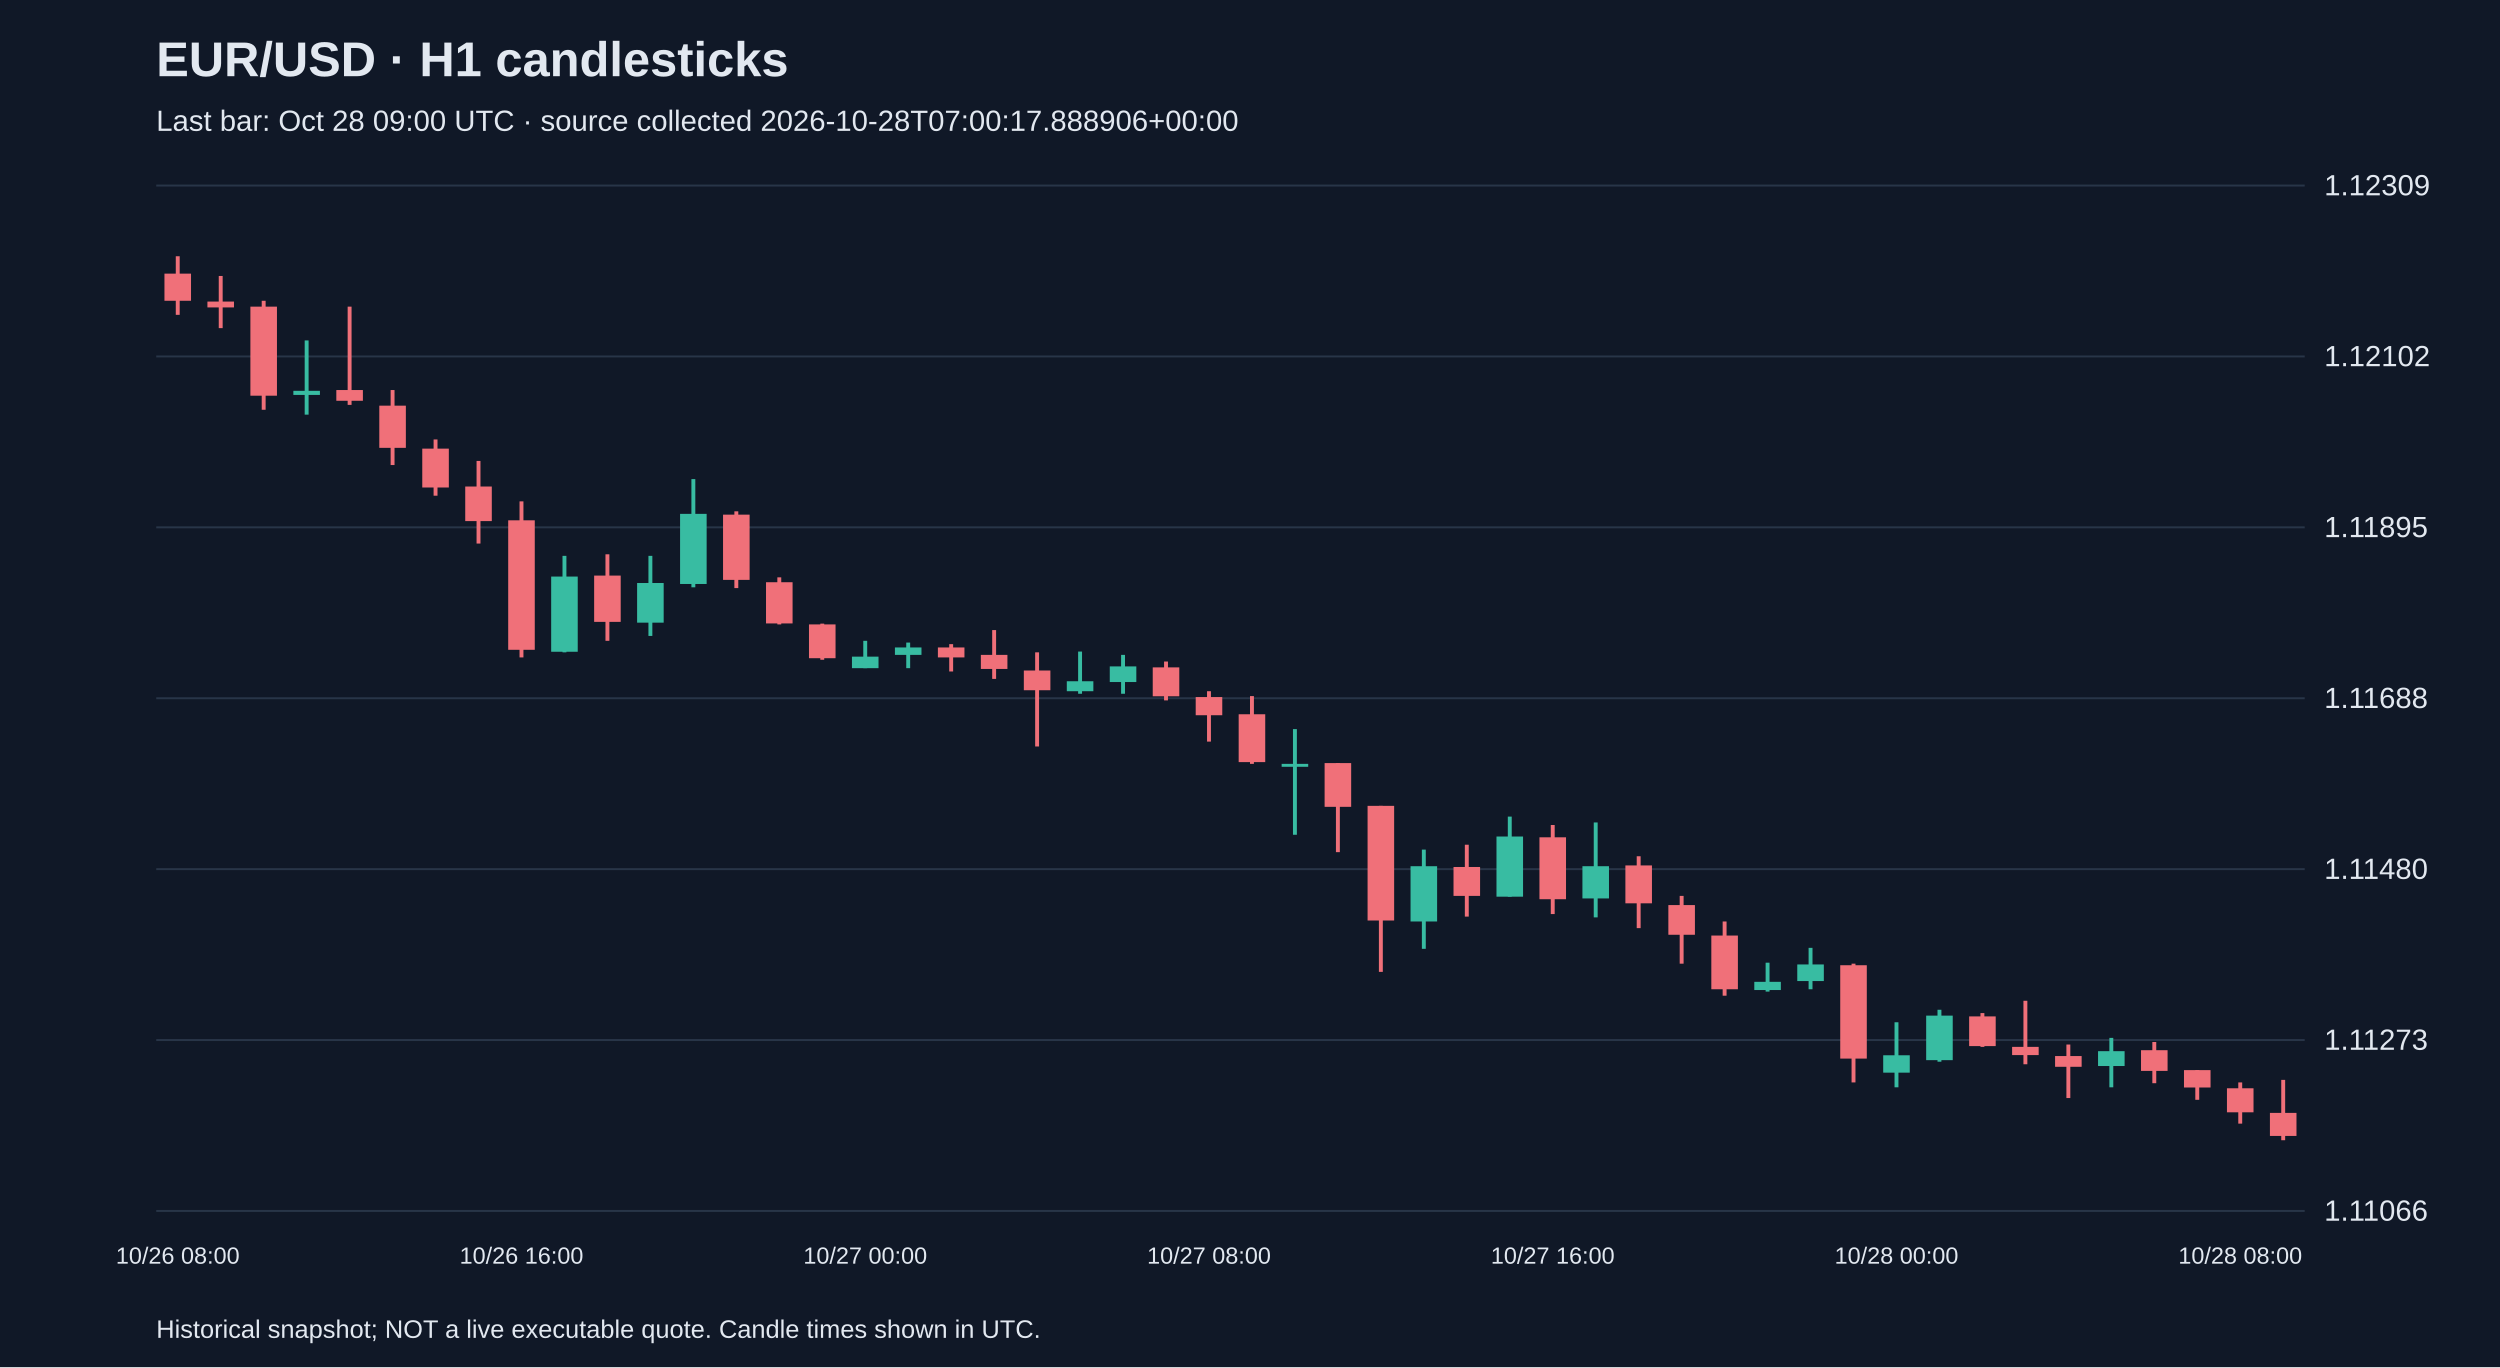
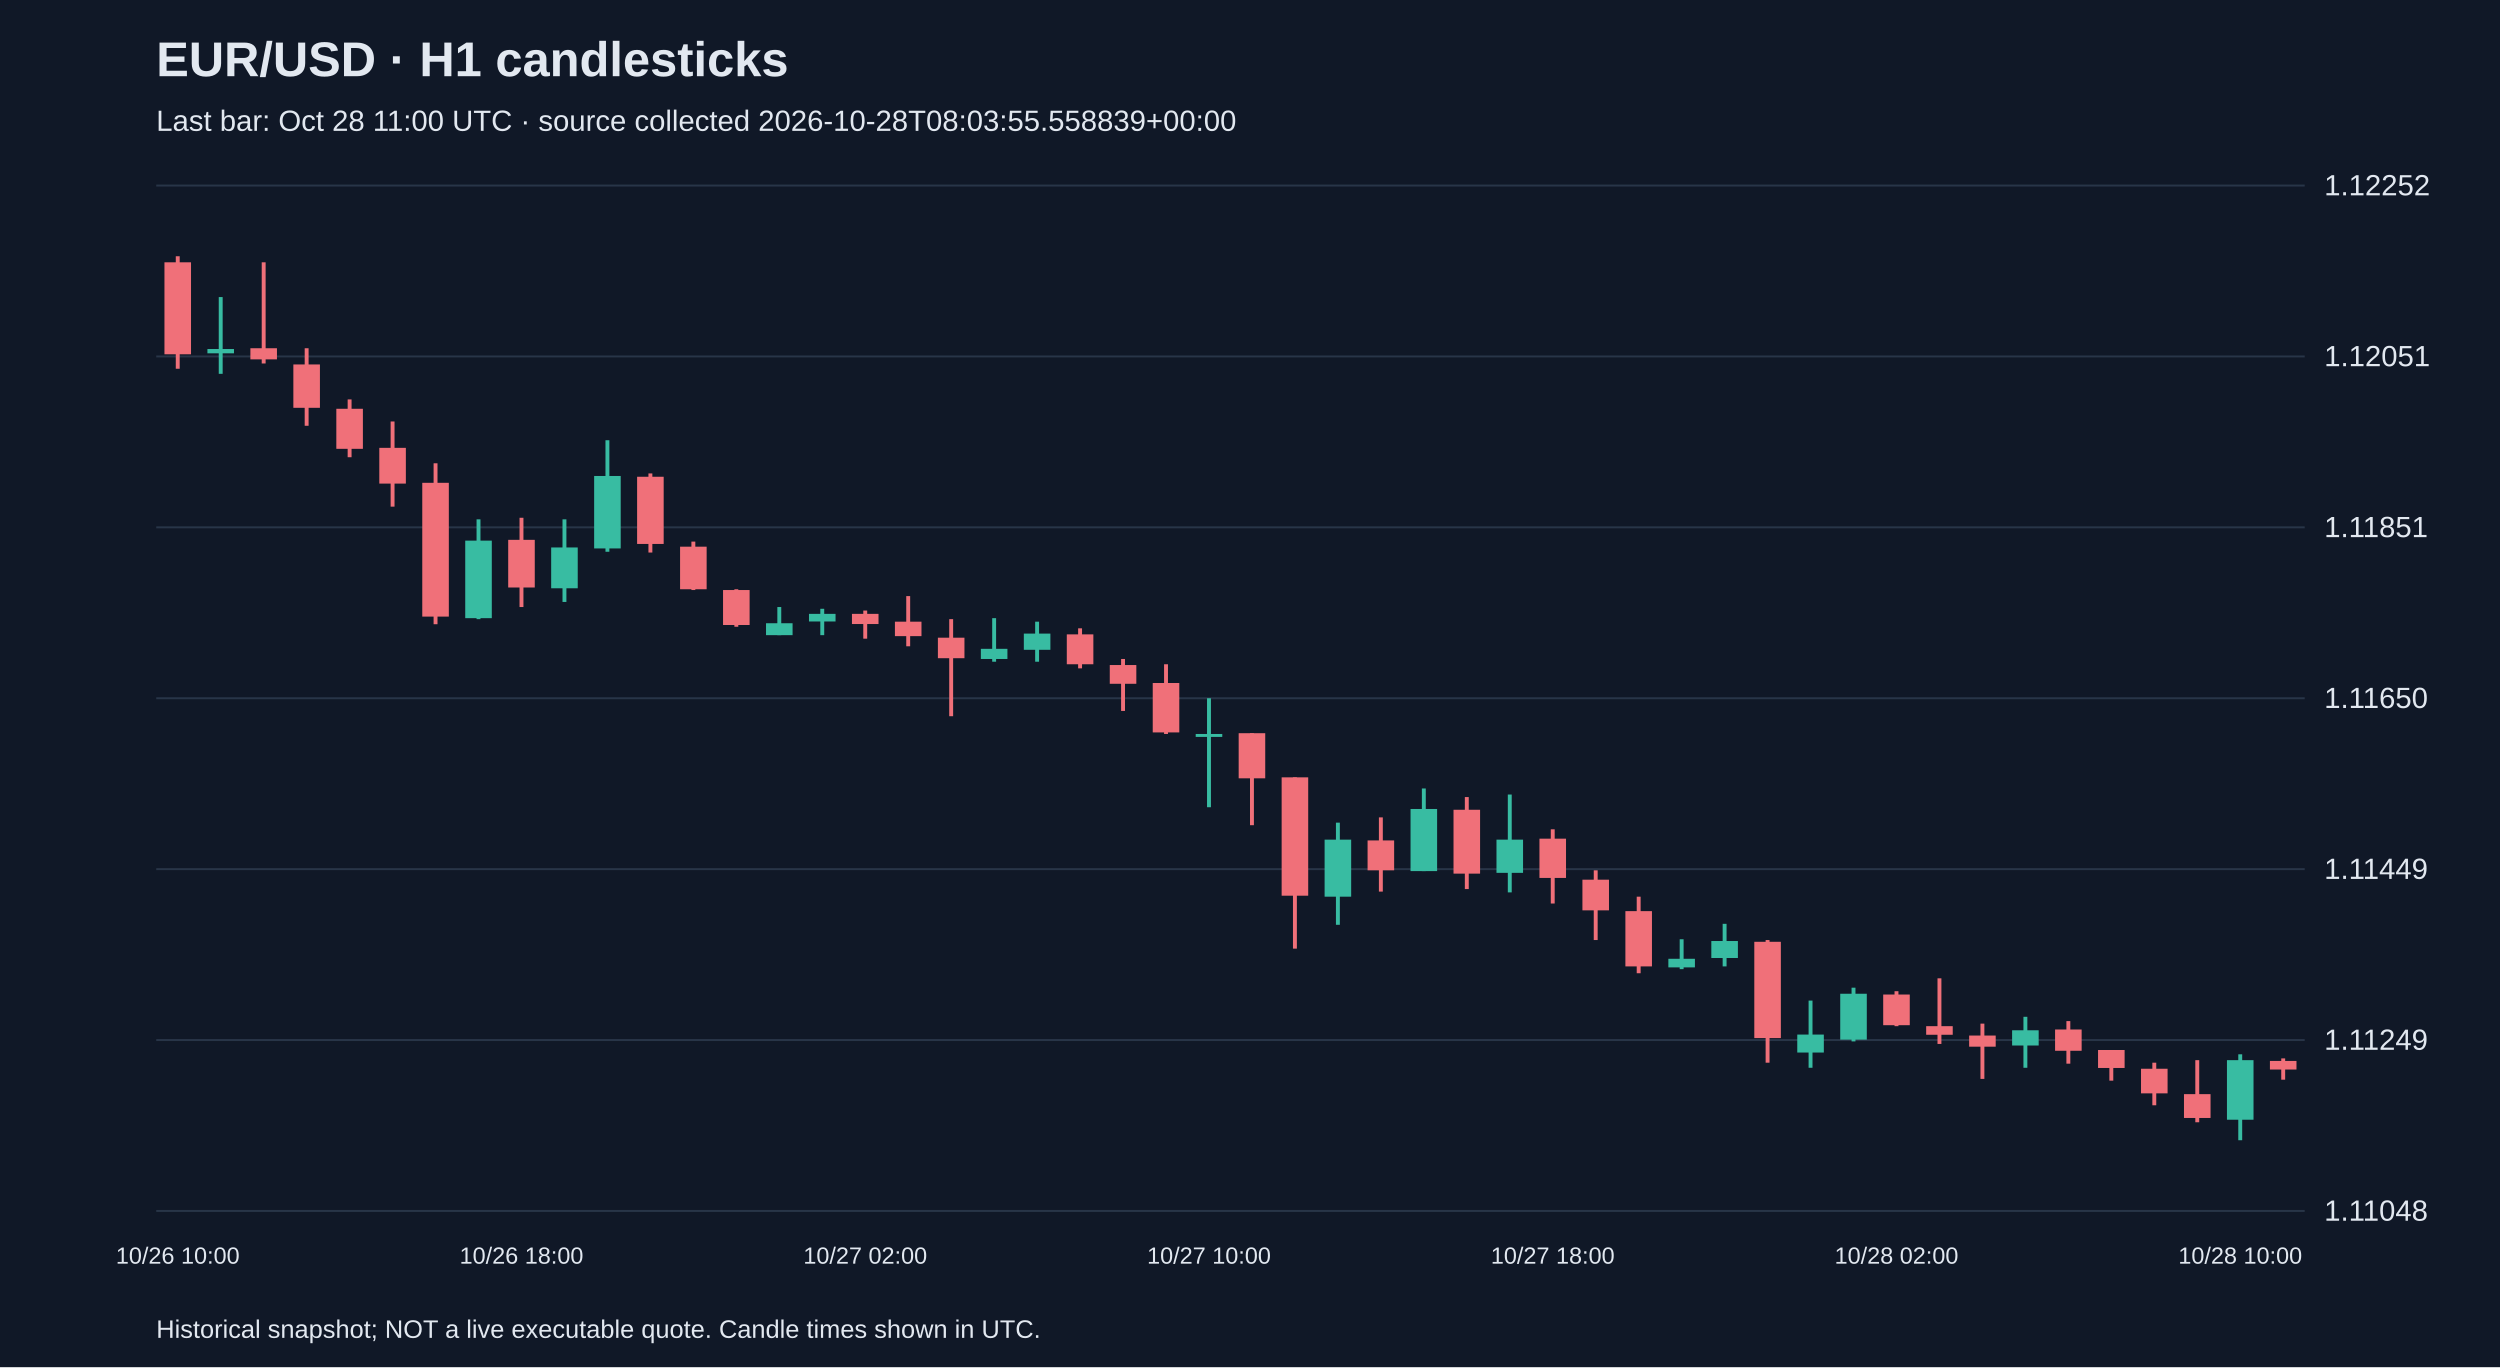
<svg xmlns="http://www.w3.org/2000/svg" viewBox="0 0 1280 700">
  <rect width="100%" height="100%" fill="#101827" />
  <style>text{font-family:Arial,sans-serif;fill:#e2e8f0}</style>
  <text x="80" y="39" font-size="25" font-weight="bold">EUR/USD · H1 candlesticks</text>
-   <text x="80" y="67" font-size="15" fill="#a6b1c5">Last bar: Oct 28 09:00 UTC · source collected 2026-10-28T07:00:17.888906+00:00</text>
+   <text x="80" y="67" font-size="15" fill="#a6b1c5">Last bar: Oct 28 11:00 UTC · source collected 2026-10-28T08:03:55.558839+00:00</text>
  <line x1="80" y1="620.0" x2="1180" y2="620.0" stroke="#283548" />
-   <text x="1190" y="625.0" font-size="15">1.11066</text>
+   <text x="1190" y="625.0" font-size="15">1.11048</text>
  <line x1="80" y1="532.5" x2="1180" y2="532.5" stroke="#283548" />
-   <text x="1190" y="537.5" font-size="15">1.11273</text>
+   <text x="1190" y="537.5" font-size="15">1.11249</text>
  <line x1="80" y1="445.0" x2="1180" y2="445.0" stroke="#283548" />
-   <text x="1190" y="450.0" font-size="15">1.11480</text>
+   <text x="1190" y="450.0" font-size="15">1.11449</text>
  <line x1="80" y1="357.5" x2="1180" y2="357.5" stroke="#283548" />
-   <text x="1190" y="362.5" font-size="15">1.11688</text>
+   <text x="1190" y="362.5" font-size="15">1.11650</text>
  <line x1="80" y1="270.0" x2="1180" y2="270.0" stroke="#283548" />
-   <text x="1190" y="275.0" font-size="15">1.11895</text>
+   <text x="1190" y="275.0" font-size="15">1.11851</text>
  <line x1="80" y1="182.5" x2="1180" y2="182.5" stroke="#283548" />
-   <text x="1190" y="187.5" font-size="15">1.12102</text>
+   <text x="1190" y="187.5" font-size="15">1.12051</text>
  <line x1="80" y1="95.0" x2="1180" y2="95.0" stroke="#283548" />
-   <text x="1190" y="100.0" font-size="15">1.12309</text>
-   <line x1="91.0" y1="131.2" x2="91.0" y2="161.2" stroke="#f07079" stroke-width="2" />
-   <rect x="84.2" y="140.1" width="13.6" height="13.9" fill="#f07079" />
-   <text x="91.0" y="647" text-anchor="middle" font-size="12">10/26 08:00</text>
-   <line x1="113.0" y1="141.3" x2="113.0" y2="168.0" stroke="#f07079" stroke-width="2" />
-   <rect x="106.2" y="154.4" width="13.6" height="3.0" fill="#f07079" />
-   <line x1="135.0" y1="154.0" x2="135.0" y2="209.8" stroke="#f07079" stroke-width="2" />
-   <rect x="128.2" y="157.0" width="13.6" height="45.6" fill="#f07079" />
-   <line x1="157.0" y1="174.3" x2="157.0" y2="212.3" stroke="#38bca2" stroke-width="2" />
-   <rect x="150.2" y="200.1" width="13.6" height="2.1" fill="#38bca2" />
-   <line x1="179.0" y1="157.0" x2="179.0" y2="207.3" stroke="#f07079" stroke-width="2" />
-   <rect x="172.2" y="199.7" width="13.6" height="5.5" fill="#f07079" />
-   <line x1="201.0" y1="199.7" x2="201.0" y2="238.1" stroke="#f07079" stroke-width="2" />
-   <rect x="194.2" y="207.7" width="13.6" height="21.6" fill="#f07079" />
-   <line x1="223.0" y1="225.0" x2="223.0" y2="253.8" stroke="#f07079" stroke-width="2" />
-   <rect x="216.2" y="229.7" width="13.6" height="19.9" fill="#f07079" />
-   <line x1="245.0" y1="236.0" x2="245.0" y2="278.3" stroke="#f07079" stroke-width="2" />
-   <rect x="238.2" y="249.1" width="13.6" height="17.7" fill="#f07079" />
-   <line x1="267.0" y1="256.7" x2="267.0" y2="336.6" stroke="#f07079" stroke-width="2" />
-   <rect x="260.2" y="266.4" width="13.6" height="66.3" fill="#f07079" />
-   <text x="267.0" y="647" text-anchor="middle" font-size="12">10/26 16:00</text>
-   <line x1="289.0" y1="284.6" x2="289.0" y2="334.0" stroke="#38bca2" stroke-width="2" />
-   <rect x="282.2" y="295.2" width="13.6" height="38.5" fill="#38bca2" />
-   <line x1="311.0" y1="283.8" x2="311.0" y2="328.1" stroke="#f07079" stroke-width="2" />
-   <rect x="304.2" y="294.7" width="13.6" height="23.7" fill="#f07079" />
-   <line x1="333.0" y1="284.6" x2="333.0" y2="325.6" stroke="#38bca2" stroke-width="2" />
-   <rect x="326.2" y="298.5" width="13.6" height="20.3" fill="#38bca2" />
-   <line x1="355.0" y1="245.3" x2="355.0" y2="300.7" stroke="#38bca2" stroke-width="2" />
-   <rect x="348.2" y="263.1" width="13.6" height="35.9" fill="#38bca2" />
-   <line x1="377.0" y1="261.8" x2="377.0" y2="301.1" stroke="#f07079" stroke-width="2" />
-   <rect x="370.2" y="263.5" width="13.6" height="33.4" fill="#f07079" />
-   <line x1="399.0" y1="295.6" x2="399.0" y2="319.7" stroke="#f07079" stroke-width="2" />
-   <rect x="392.2" y="298.1" width="13.6" height="21.1" fill="#f07079" />
-   <line x1="421.0" y1="319.3" x2="421.0" y2="337.8" stroke="#f07079" stroke-width="2" />
-   <rect x="414.2" y="319.7" width="13.6" height="17.3" fill="#f07079" />
-   <line x1="443.0" y1="328.1" x2="443.0" y2="342.1" stroke="#38bca2" stroke-width="2" />
-   <rect x="436.2" y="336.2" width="13.6" height="5.9" fill="#38bca2" />
-   <text x="443.0" y="647" text-anchor="middle" font-size="12">10/27 00:00</text>
-   <line x1="465.0" y1="329.0" x2="465.0" y2="342.1" stroke="#38bca2" stroke-width="2" />
-   <rect x="458.2" y="331.5" width="13.6" height="3.8" fill="#38bca2" />
-   <line x1="487.0" y1="329.8" x2="487.0" y2="343.8" stroke="#f07079" stroke-width="2" />
-   <rect x="480.2" y="331.5" width="13.6" height="5.1" fill="#f07079" />
-   <line x1="509.0" y1="322.6" x2="509.0" y2="347.6" stroke="#f07079" stroke-width="2" />
-   <rect x="502.2" y="335.3" width="13.6" height="7.2" fill="#f07079" />
-   <line x1="531.0" y1="334.0" x2="531.0" y2="382.2" stroke="#f07079" stroke-width="2" />
-   <rect x="524.2" y="343.3" width="13.6" height="10.1" fill="#f07079" />
-   <line x1="553.0" y1="333.6" x2="553.0" y2="355.2" stroke="#38bca2" stroke-width="2" />
-   <rect x="546.2" y="348.8" width="13.6" height="5.1" fill="#38bca2" />
-   <line x1="575.0" y1="335.3" x2="575.0" y2="355.2" stroke="#38bca2" stroke-width="2" />
-   <rect x="568.2" y="341.2" width="13.6" height="8.0" fill="#38bca2" />
-   <line x1="597.0" y1="338.7" x2="597.0" y2="358.6" stroke="#f07079" stroke-width="2" />
-   <rect x="590.2" y="341.7" width="13.6" height="14.8" fill="#f07079" />
-   <line x1="619.0" y1="353.9" x2="619.0" y2="379.7" stroke="#f07079" stroke-width="2" />
-   <rect x="612.2" y="356.9" width="13.6" height="9.3" fill="#f07079" />
-   <text x="619.0" y="647" text-anchor="middle" font-size="12">10/27 08:00</text>
-   <line x1="641.0" y1="356.4" x2="641.0" y2="391.1" stroke="#f07079" stroke-width="2" />
-   <rect x="634.2" y="365.7" width="13.6" height="24.5" fill="#f07079" />
-   <line x1="663.0" y1="373.3" x2="663.0" y2="427.4" stroke="#38bca2" stroke-width="2" />
-   <rect x="656.2" y="391.1" width="13.6" height="1.5" fill="#38bca2" />
-   <line x1="685.0" y1="390.7" x2="685.0" y2="436.3" stroke="#f07079" stroke-width="2" />
-   <rect x="678.2" y="390.7" width="13.6" height="22.4" fill="#f07079" />
-   <line x1="707.0" y1="412.6" x2="707.0" y2="497.6" stroke="#f07079" stroke-width="2" />
-   <rect x="700.2" y="412.6" width="13.6" height="58.7" fill="#f07079" />
-   <line x1="729.0" y1="435.0" x2="729.0" y2="485.8" stroke="#38bca2" stroke-width="2" />
-   <rect x="722.2" y="443.5" width="13.6" height="28.3" fill="#38bca2" />
-   <line x1="751.0" y1="432.5" x2="751.0" y2="469.3" stroke="#f07079" stroke-width="2" />
-   <rect x="744.2" y="443.9" width="13.6" height="14.8" fill="#f07079" />
-   <line x1="773.0" y1="418.1" x2="773.0" y2="459.1" stroke="#38bca2" stroke-width="2" />
-   <rect x="766.2" y="428.3" width="13.6" height="30.8" fill="#38bca2" />
-   <line x1="795.0" y1="422.4" x2="795.0" y2="468.0" stroke="#f07079" stroke-width="2" />
-   <rect x="788.2" y="428.7" width="13.6" height="31.7" fill="#f07079" />
-   <text x="795.0" y="647" text-anchor="middle" font-size="12">10/27 16:00</text>
-   <line x1="817.0" y1="421.1" x2="817.0" y2="469.7" stroke="#38bca2" stroke-width="2" />
-   <rect x="810.2" y="443.5" width="13.6" height="16.5" fill="#38bca2" />
-   <line x1="839.0" y1="438.4" x2="839.0" y2="475.2" stroke="#f07079" stroke-width="2" />
-   <rect x="832.2" y="443.1" width="13.6" height="19.4" fill="#f07079" />
-   <line x1="861.0" y1="458.7" x2="861.0" y2="493.4" stroke="#f07079" stroke-width="2" />
-   <rect x="854.2" y="463.4" width="13.6" height="15.2" fill="#f07079" />
-   <line x1="883.0" y1="471.8" x2="883.0" y2="509.8" stroke="#f07079" stroke-width="2" />
-   <rect x="876.2" y="479.0" width="13.6" height="27.5" fill="#f07079" />
-   <line x1="905.0" y1="492.9" x2="905.0" y2="507.7" stroke="#38bca2" stroke-width="2" />
-   <rect x="898.2" y="502.7" width="13.6" height="4.2" fill="#38bca2" />
-   <line x1="927.0" y1="485.3" x2="927.0" y2="506.5" stroke="#38bca2" stroke-width="2" />
-   <rect x="920.2" y="493.8" width="13.6" height="8.5" fill="#38bca2" />
-   <line x1="949.0" y1="493.4" x2="949.0" y2="554.2" stroke="#f07079" stroke-width="2" />
-   <rect x="942.2" y="494.2" width="13.6" height="47.8" fill="#f07079" />
-   <line x1="971.0" y1="523.4" x2="971.0" y2="556.7" stroke="#38bca2" stroke-width="2" />
-   <rect x="964.2" y="540.3" width="13.6" height="8.9" fill="#38bca2" />
-   <text x="971.0" y="647" text-anchor="middle" font-size="12">10/28 00:00</text>
-   <line x1="993.0" y1="517.0" x2="993.0" y2="543.6" stroke="#38bca2" stroke-width="2" />
-   <rect x="986.2" y="520.0" width="13.6" height="22.8" fill="#38bca2" />
-   <line x1="1015.0" y1="518.7" x2="1015.0" y2="536.0" stroke="#f07079" stroke-width="2" />
-   <rect x="1008.2" y="520.4" width="13.6" height="15.2" fill="#f07079" />
-   <line x1="1037.0" y1="512.4" x2="1037.0" y2="544.9" stroke="#f07079" stroke-width="2" />
-   <rect x="1030.2" y="536.0" width="13.6" height="4.2" fill="#f07079" />
-   <line x1="1059.0" y1="534.8" x2="1059.0" y2="562.2" stroke="#f07079" stroke-width="2" />
-   <rect x="1052.2" y="540.7" width="13.6" height="5.5" fill="#f07079" />
-   <line x1="1081.0" y1="531.4" x2="1081.0" y2="556.7" stroke="#38bca2" stroke-width="2" />
-   <rect x="1074.2" y="538.2" width="13.6" height="7.6" fill="#38bca2" />
-   <line x1="1103.0" y1="533.5" x2="1103.0" y2="554.6" stroke="#f07079" stroke-width="2" />
-   <rect x="1096.2" y="537.7" width="13.6" height="10.6" fill="#f07079" />
-   <line x1="1125.0" y1="547.9" x2="1125.0" y2="563.1" stroke="#f07079" stroke-width="2" />
-   <rect x="1118.2" y="547.9" width="13.6" height="8.9" fill="#f07079" />
-   <line x1="1147.0" y1="554.2" x2="1147.0" y2="575.3" stroke="#f07079" stroke-width="2" />
-   <rect x="1140.2" y="557.2" width="13.6" height="12.3" fill="#f07079" />
-   <text x="1147.0" y="647" text-anchor="middle" font-size="12">10/28 08:00</text>
-   <line x1="1169.0" y1="552.9" x2="1169.0" y2="583.8" stroke="#f07079" stroke-width="2" />
-   <rect x="1162.2" y="569.8" width="13.6" height="11.8" fill="#f07079" />
+   <text x="1190" y="100.0" font-size="15">1.12252</text>
+   <line x1="91.0" y1="131.2" x2="91.0" y2="188.8" stroke="#f07079" stroke-width="2" />
+   <rect x="84.2" y="134.3" width="13.6" height="47.1" fill="#f07079" />
+   <text x="91.0" y="647" text-anchor="middle" font-size="12">10/26 10:00</text>
+   <line x1="113.0" y1="152.1" x2="113.0" y2="191.4" stroke="#38bca2" stroke-width="2" />
+   <rect x="106.2" y="178.7" width="13.6" height="2.2" fill="#38bca2" />
+   <line x1="135.0" y1="134.3" x2="135.0" y2="186.1" stroke="#f07079" stroke-width="2" />
+   <rect x="128.2" y="178.3" width="13.6" height="5.7" fill="#f07079" />
+   <line x1="157.0" y1="178.3" x2="157.0" y2="218.0" stroke="#f07079" stroke-width="2" />
+   <rect x="150.2" y="186.6" width="13.6" height="22.2" fill="#f07079" />
+   <line x1="179.0" y1="204.5" x2="179.0" y2="234.1" stroke="#f07079" stroke-width="2" />
+   <rect x="172.2" y="209.3" width="13.6" height="20.5" fill="#f07079" />
+   <line x1="201.0" y1="215.8" x2="201.0" y2="259.4" stroke="#f07079" stroke-width="2" />
+   <rect x="194.2" y="229.3" width="13.6" height="18.3" fill="#f07079" />
+   <line x1="223.0" y1="237.2" x2="223.0" y2="319.6" stroke="#f07079" stroke-width="2" />
+   <rect x="216.2" y="247.2" width="13.6" height="68.5" fill="#f07079" />
+   <line x1="245.0" y1="265.9" x2="245.0" y2="317.0" stroke="#38bca2" stroke-width="2" />
+   <rect x="238.2" y="276.8" width="13.6" height="39.7" fill="#38bca2" />
+   <line x1="267.0" y1="265.1" x2="267.0" y2="310.8" stroke="#f07079" stroke-width="2" />
+   <rect x="260.2" y="276.4" width="13.6" height="24.4" fill="#f07079" />
+   <text x="267.0" y="647" text-anchor="middle" font-size="12">10/26 18:00</text>
+   <line x1="289.0" y1="265.9" x2="289.0" y2="308.2" stroke="#38bca2" stroke-width="2" />
+   <rect x="282.2" y="280.3" width="13.6" height="20.9" fill="#38bca2" />
+   <line x1="311.0" y1="225.4" x2="311.0" y2="282.5" stroke="#38bca2" stroke-width="2" />
+   <rect x="304.2" y="243.7" width="13.6" height="37.1" fill="#38bca2" />
+   <line x1="333.0" y1="242.4" x2="333.0" y2="282.9" stroke="#f07079" stroke-width="2" />
+   <rect x="326.2" y="244.1" width="13.6" height="34.4" fill="#f07079" />
+   <line x1="355.0" y1="277.3" x2="355.0" y2="302.1" stroke="#f07079" stroke-width="2" />
+   <rect x="348.2" y="279.9" width="13.6" height="21.8" fill="#f07079" />
+   <line x1="377.0" y1="301.7" x2="377.0" y2="320.9" stroke="#f07079" stroke-width="2" />
+   <rect x="370.2" y="302.1" width="13.6" height="17.9" fill="#f07079" />
+   <line x1="399.0" y1="310.8" x2="399.0" y2="325.2" stroke="#38bca2" stroke-width="2" />
+   <rect x="392.2" y="319.1" width="13.6" height="6.1" fill="#38bca2" />
+   <line x1="421.0" y1="311.7" x2="421.0" y2="325.2" stroke="#38bca2" stroke-width="2" />
+   <rect x="414.2" y="314.3" width="13.6" height="3.9" fill="#38bca2" />
+   <line x1="443.0" y1="312.6" x2="443.0" y2="327.0" stroke="#f07079" stroke-width="2" />
+   <rect x="436.2" y="314.3" width="13.6" height="5.2" fill="#f07079" />
+   <text x="443.0" y="647" text-anchor="middle" font-size="12">10/27 02:00</text>
+   <line x1="465.0" y1="305.2" x2="465.0" y2="330.9" stroke="#f07079" stroke-width="2" />
+   <rect x="458.2" y="318.3" width="13.6" height="7.4" fill="#f07079" />
+   <line x1="487.0" y1="317.0" x2="487.0" y2="366.7" stroke="#f07079" stroke-width="2" />
+   <rect x="480.2" y="326.5" width="13.6" height="10.5" fill="#f07079" />
+   <line x1="509.0" y1="316.5" x2="509.0" y2="338.8" stroke="#38bca2" stroke-width="2" />
+   <rect x="502.2" y="332.2" width="13.6" height="5.2" fill="#38bca2" />
+   <line x1="531.0" y1="318.3" x2="531.0" y2="338.8" stroke="#38bca2" stroke-width="2" />
+   <rect x="524.2" y="324.4" width="13.6" height="8.3" fill="#38bca2" />
+   <line x1="553.0" y1="321.7" x2="553.0" y2="342.2" stroke="#f07079" stroke-width="2" />
+   <rect x="546.2" y="324.8" width="13.6" height="15.3" fill="#f07079" />
+   <line x1="575.0" y1="337.4" x2="575.0" y2="364.0" stroke="#f07079" stroke-width="2" />
+   <rect x="568.2" y="340.5" width="13.6" height="9.6" fill="#f07079" />
+   <line x1="597.0" y1="340.1" x2="597.0" y2="375.8" stroke="#f07079" stroke-width="2" />
+   <rect x="590.2" y="349.7" width="13.6" height="25.3" fill="#f07079" />
+   <line x1="619.0" y1="357.5" x2="619.0" y2="413.3" stroke="#38bca2" stroke-width="2" />
+   <rect x="612.2" y="375.8" width="13.6" height="1.5" fill="#38bca2" />
+   <text x="619.0" y="647" text-anchor="middle" font-size="12">10/27 10:00</text>
+   <line x1="641.0" y1="375.4" x2="641.0" y2="422.5" stroke="#f07079" stroke-width="2" />
+   <rect x="634.2" y="375.4" width="13.6" height="23.1" fill="#f07079" />
+   <line x1="663.0" y1="398.0" x2="663.0" y2="485.7" stroke="#f07079" stroke-width="2" />
+   <rect x="656.2" y="398.0" width="13.6" height="60.6" fill="#f07079" />
+   <line x1="685.0" y1="421.2" x2="685.0" y2="473.5" stroke="#38bca2" stroke-width="2" />
+   <rect x="678.2" y="429.9" width="13.6" height="29.2" fill="#38bca2" />
+   <line x1="707.0" y1="418.5" x2="707.0" y2="456.5" stroke="#f07079" stroke-width="2" />
+   <rect x="700.2" y="430.3" width="13.6" height="15.3" fill="#f07079" />
+   <line x1="729.0" y1="403.7" x2="729.0" y2="446.0" stroke="#38bca2" stroke-width="2" />
+   <rect x="722.2" y="414.2" width="13.6" height="31.8" fill="#38bca2" />
+   <line x1="751.0" y1="408.1" x2="751.0" y2="455.2" stroke="#f07079" stroke-width="2" />
+   <rect x="744.2" y="414.6" width="13.6" height="32.7" fill="#f07079" />
+   <line x1="773.0" y1="406.8" x2="773.0" y2="456.9" stroke="#38bca2" stroke-width="2" />
+   <rect x="766.2" y="429.9" width="13.6" height="17.0" fill="#38bca2" />
+   <line x1="795.0" y1="424.6" x2="795.0" y2="462.6" stroke="#f07079" stroke-width="2" />
+   <rect x="788.2" y="429.4" width="13.6" height="20.1" fill="#f07079" />
+   <text x="795.0" y="647" text-anchor="middle" font-size="12">10/27 18:00</text>
+   <line x1="817.0" y1="445.6" x2="817.0" y2="481.3" stroke="#f07079" stroke-width="2" />
+   <rect x="810.2" y="450.4" width="13.6" height="15.7" fill="#f07079" />
+   <line x1="839.0" y1="459.1" x2="839.0" y2="498.3" stroke="#f07079" stroke-width="2" />
+   <rect x="832.2" y="466.5" width="13.6" height="28.3" fill="#f07079" />
+   <line x1="861.0" y1="480.9" x2="861.0" y2="496.2" stroke="#38bca2" stroke-width="2" />
+   <rect x="854.2" y="490.9" width="13.6" height="4.4" fill="#38bca2" />
+   <line x1="883.0" y1="473.0" x2="883.0" y2="494.8" stroke="#38bca2" stroke-width="2" />
+   <rect x="876.2" y="481.8" width="13.6" height="8.7" fill="#38bca2" />
+   <line x1="905.0" y1="481.3" x2="905.0" y2="544.1" stroke="#f07079" stroke-width="2" />
+   <rect x="898.2" y="482.2" width="13.6" height="49.3" fill="#f07079" />
+   <line x1="927.0" y1="512.3" x2="927.0" y2="546.7" stroke="#38bca2" stroke-width="2" />
+   <rect x="920.2" y="529.7" width="13.6" height="9.2" fill="#38bca2" />
+   <line x1="949.0" y1="505.7" x2="949.0" y2="533.2" stroke="#38bca2" stroke-width="2" />
+   <rect x="942.2" y="508.8" width="13.6" height="23.5" fill="#38bca2" />
+   <line x1="971.0" y1="507.5" x2="971.0" y2="525.4" stroke="#f07079" stroke-width="2" />
+   <rect x="964.2" y="509.2" width="13.6" height="15.7" fill="#f07079" />
+   <text x="971.0" y="647" text-anchor="middle" font-size="12">10/28 02:00</text>
+   <line x1="993.0" y1="500.9" x2="993.0" y2="534.5" stroke="#f07079" stroke-width="2" />
+   <rect x="986.2" y="525.4" width="13.6" height="4.4" fill="#f07079" />
+   <line x1="1015.0" y1="524.1" x2="1015.0" y2="552.4" stroke="#f07079" stroke-width="2" />
+   <rect x="1008.2" y="530.2" width="13.6" height="5.7" fill="#f07079" />
+   <line x1="1037.0" y1="520.6" x2="1037.0" y2="546.7" stroke="#38bca2" stroke-width="2" />
+   <rect x="1030.2" y="527.5" width="13.6" height="7.8" fill="#38bca2" />
+   <line x1="1059.0" y1="522.8" x2="1059.0" y2="544.6" stroke="#f07079" stroke-width="2" />
+   <rect x="1052.2" y="527.1" width="13.6" height="10.9" fill="#f07079" />
+   <line x1="1081.0" y1="537.6" x2="1081.0" y2="553.3" stroke="#f07079" stroke-width="2" />
+   <rect x="1074.2" y="537.6" width="13.6" height="9.2" fill="#f07079" />
+   <line x1="1103.0" y1="544.1" x2="1103.0" y2="565.9" stroke="#f07079" stroke-width="2" />
+   <rect x="1096.2" y="547.2" width="13.6" height="12.6" fill="#f07079" />
+   <line x1="1125.0" y1="542.8" x2="1125.0" y2="574.6" stroke="#f07079" stroke-width="2" />
+   <rect x="1118.2" y="560.2" width="13.6" height="12.2" fill="#f07079" />
+   <line x1="1147.0" y1="539.8" x2="1147.0" y2="583.8" stroke="#38bca2" stroke-width="2" />
+   <rect x="1140.2" y="542.8" width="13.6" height="30.5" fill="#38bca2" />
+   <text x="1147.0" y="647" text-anchor="middle" font-size="12">10/28 10:00</text>
+   <line x1="1169.0" y1="541.9" x2="1169.0" y2="552.8" stroke="#f07079" stroke-width="2" />
+   <rect x="1162.2" y="543.2" width="13.6" height="4.4" fill="#f07079" />
  <text x="80" y="685" font-size="13">Historical snapshot; NOT a live executable quote. Candle times shown in UTC.</text>
</svg>
